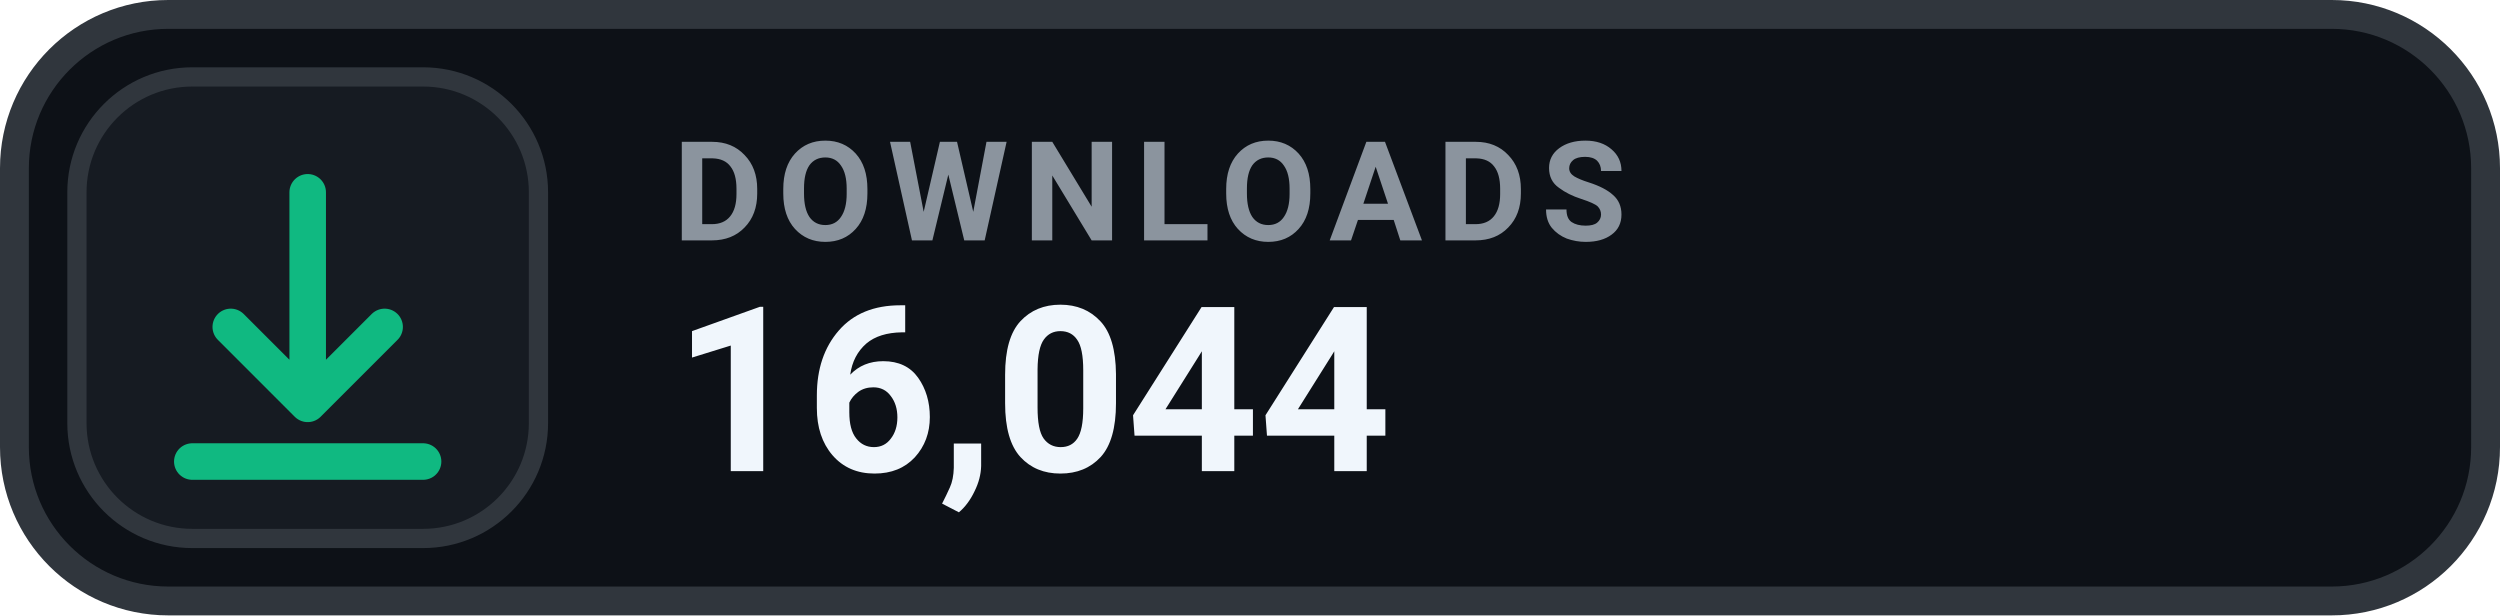
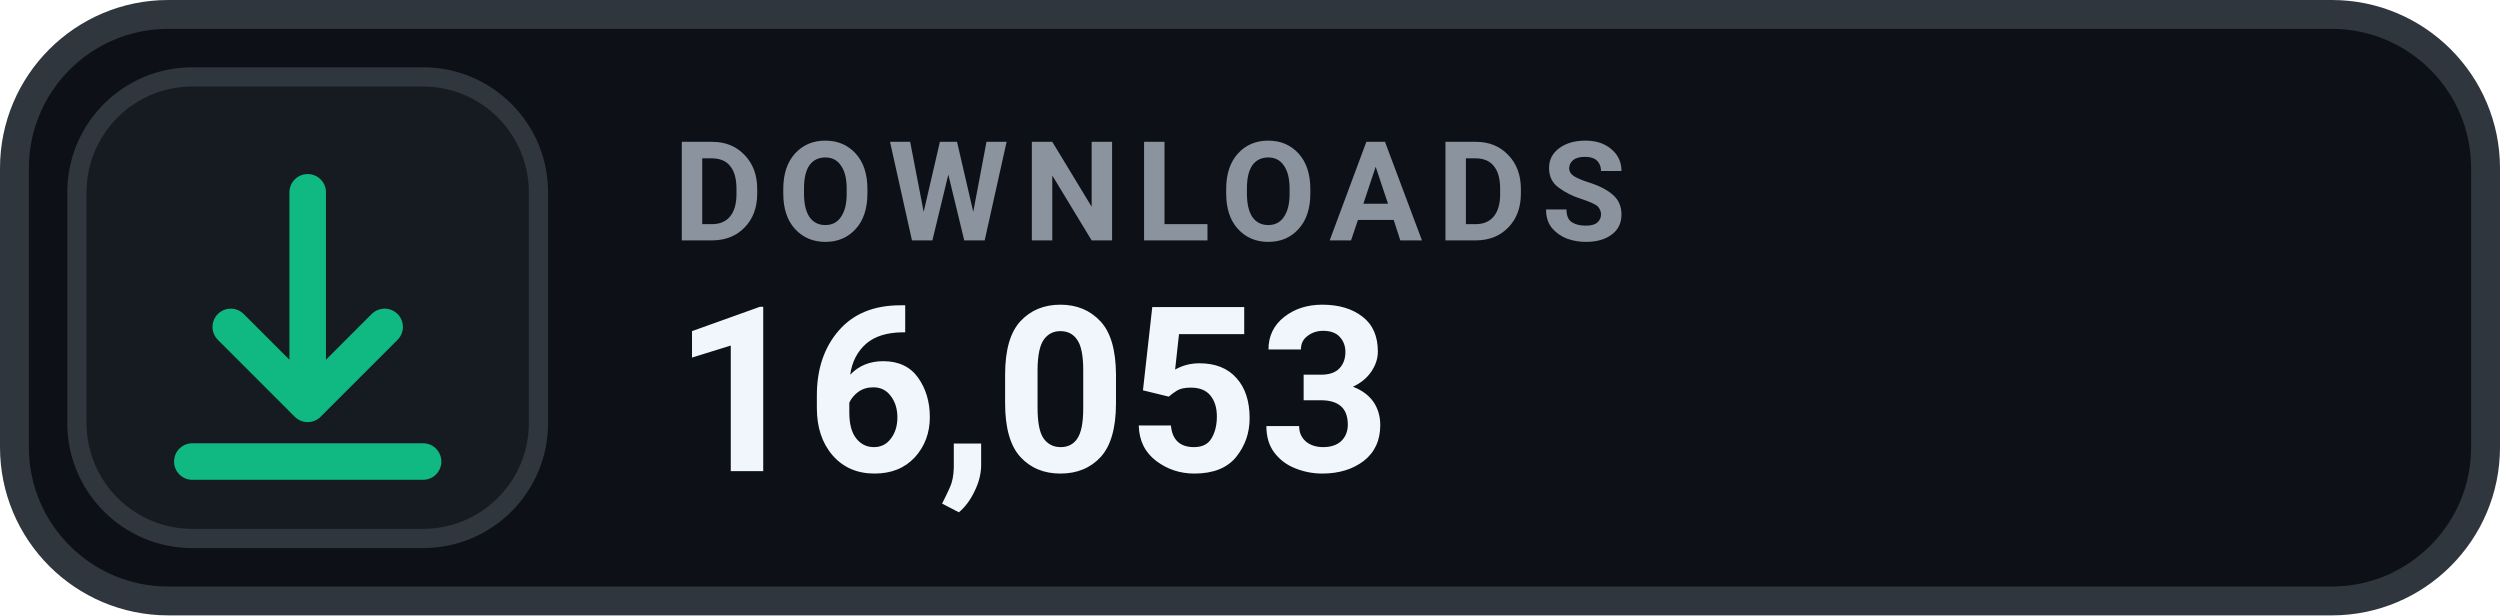
- <svg xmlns="http://www.w3.org/2000/svg" width="130" height="32" viewBox="0 0 130 32" role="img" aria-label="DOWNLOADS 16,044">
+ <svg xmlns="http://www.w3.org/2000/svg" width="130" height="32" viewBox="0 0 130 32" role="img" aria-label="DOWNLOADS 16,053">
  <rect x=".75" y=".75" width="128.5" height="30.5" rx="8" fill="#0D1117" stroke="#30363D" stroke-width="1.5" />
  <rect x="4" y="4" width="24" height="24" rx="6" fill="#161B22" stroke="#30363D" stroke-width="1" />
  <g transform="translate(16 16)" style="color:#10B981;">
    <path d="M0 -6 v11 m0 0 l4 -4 m-4 4 l-4 -4 M-6 8 h12" fill="none" stroke="currentColor" stroke-width="1.9" stroke-linecap="round" stroke-linejoin="round" />
  </g>
  <text x="35" y="12.5" fill="#8B949E" font-family="-apple-system,BlinkMacSystemFont,'Segoe UI',Roboto,Helvetica,Arial,sans-serif" font-size="7.2" font-weight="700" letter-spacing=".75">DOWNLOADS</text>
-   <text x="35" y="24.5" fill="#F0F6FC" font-family="-apple-system,BlinkMacSystemFont,'Segoe UI',Roboto,Helvetica,Arial,sans-serif" font-size="12" font-weight="700">16,044</text>
+   <text x="35" y="24.5" fill="#F0F6FC" font-family="-apple-system,BlinkMacSystemFont,'Segoe UI',Roboto,Helvetica,Arial,sans-serif" font-size="12" font-weight="700">16,053</text>
</svg>
